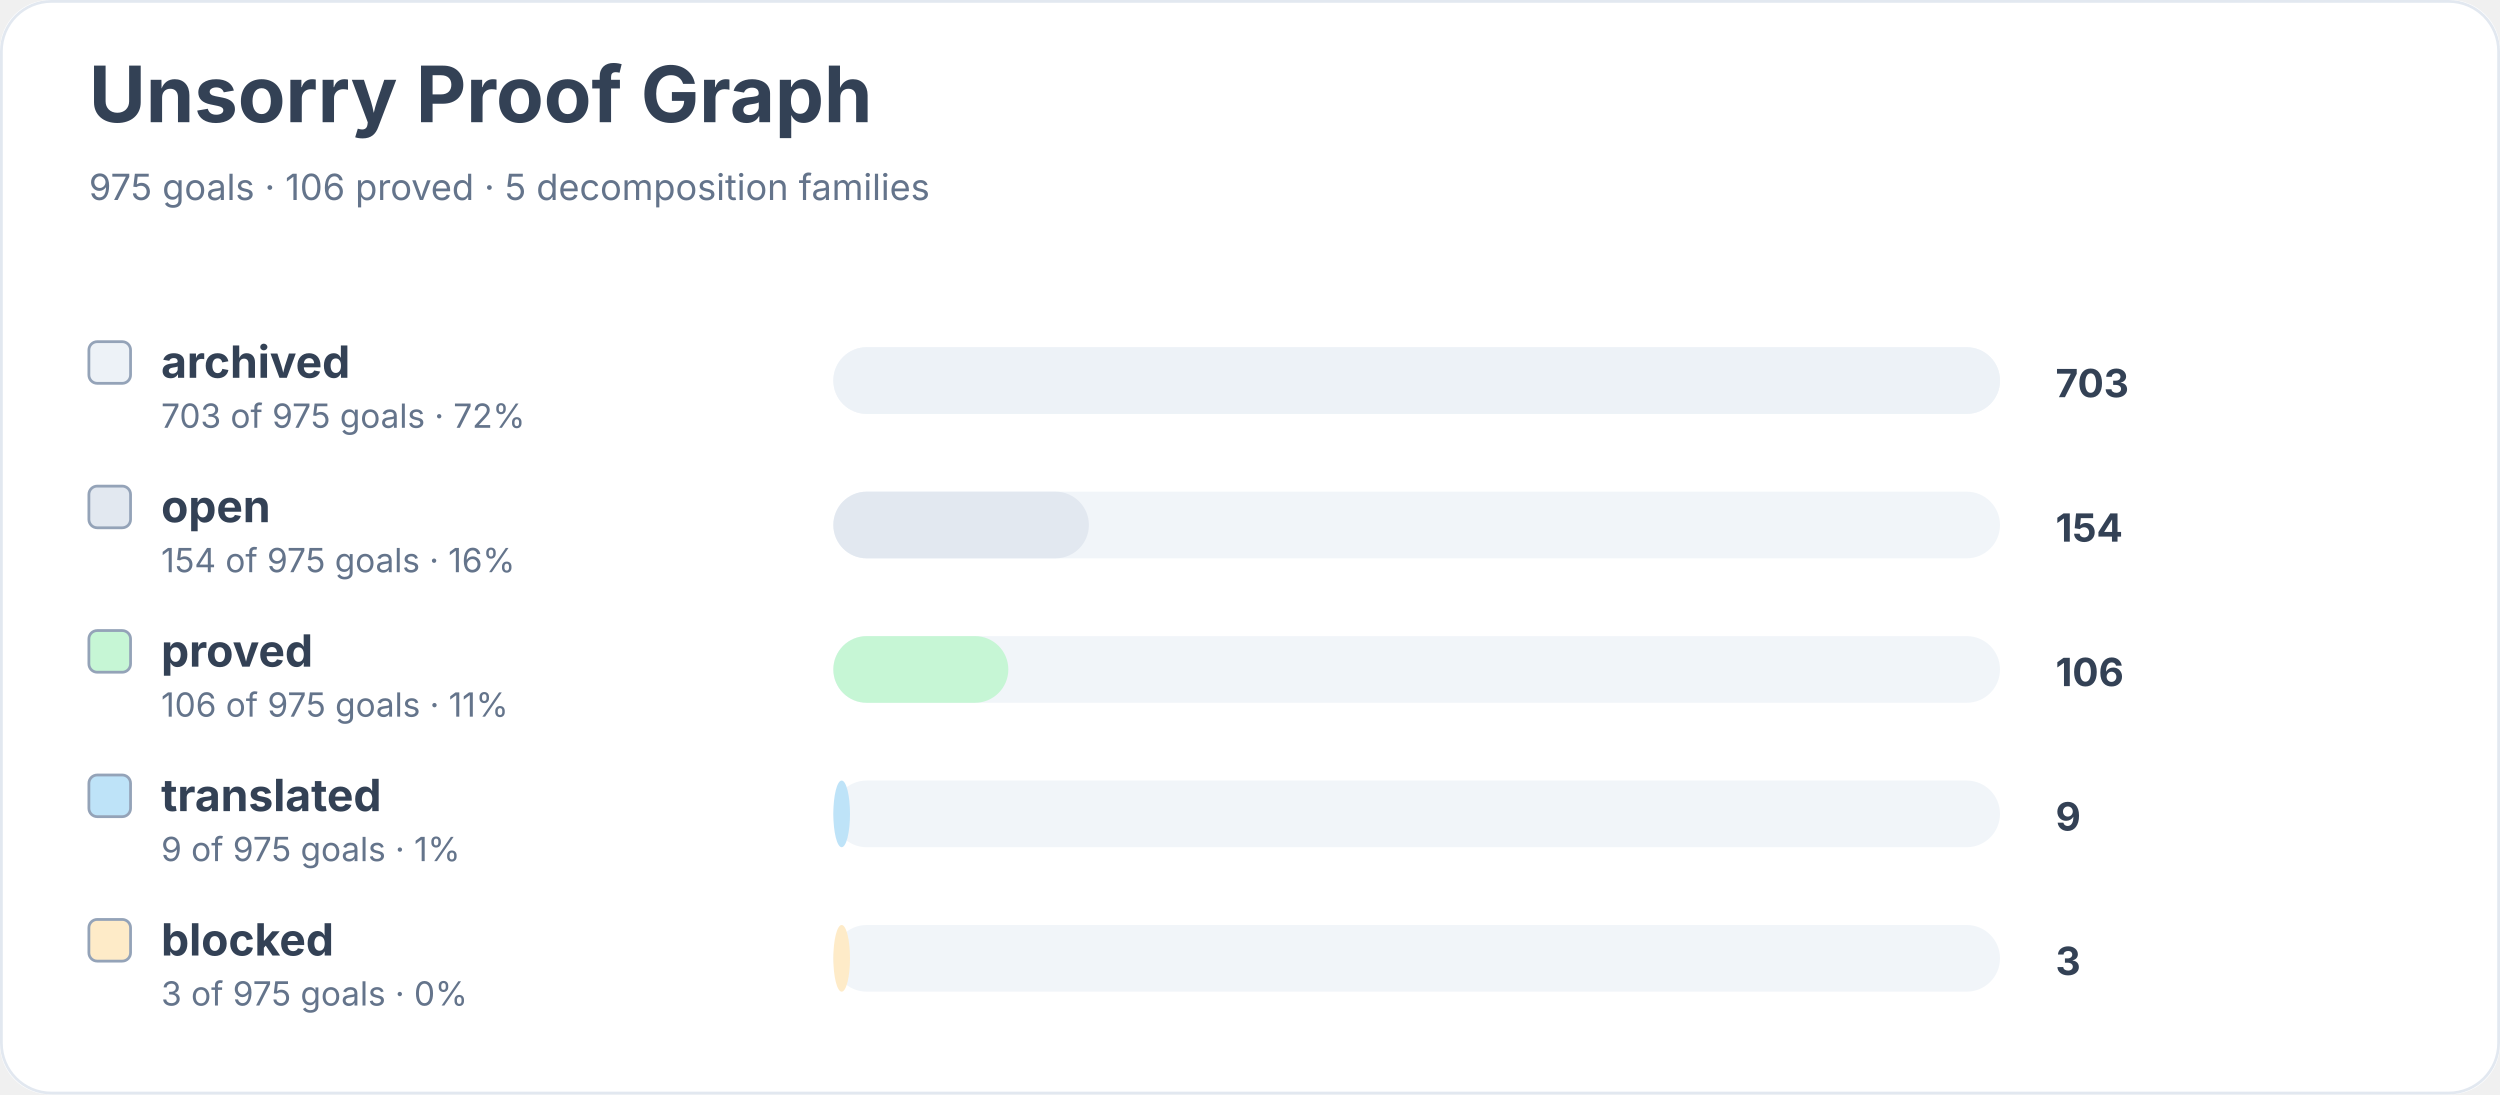
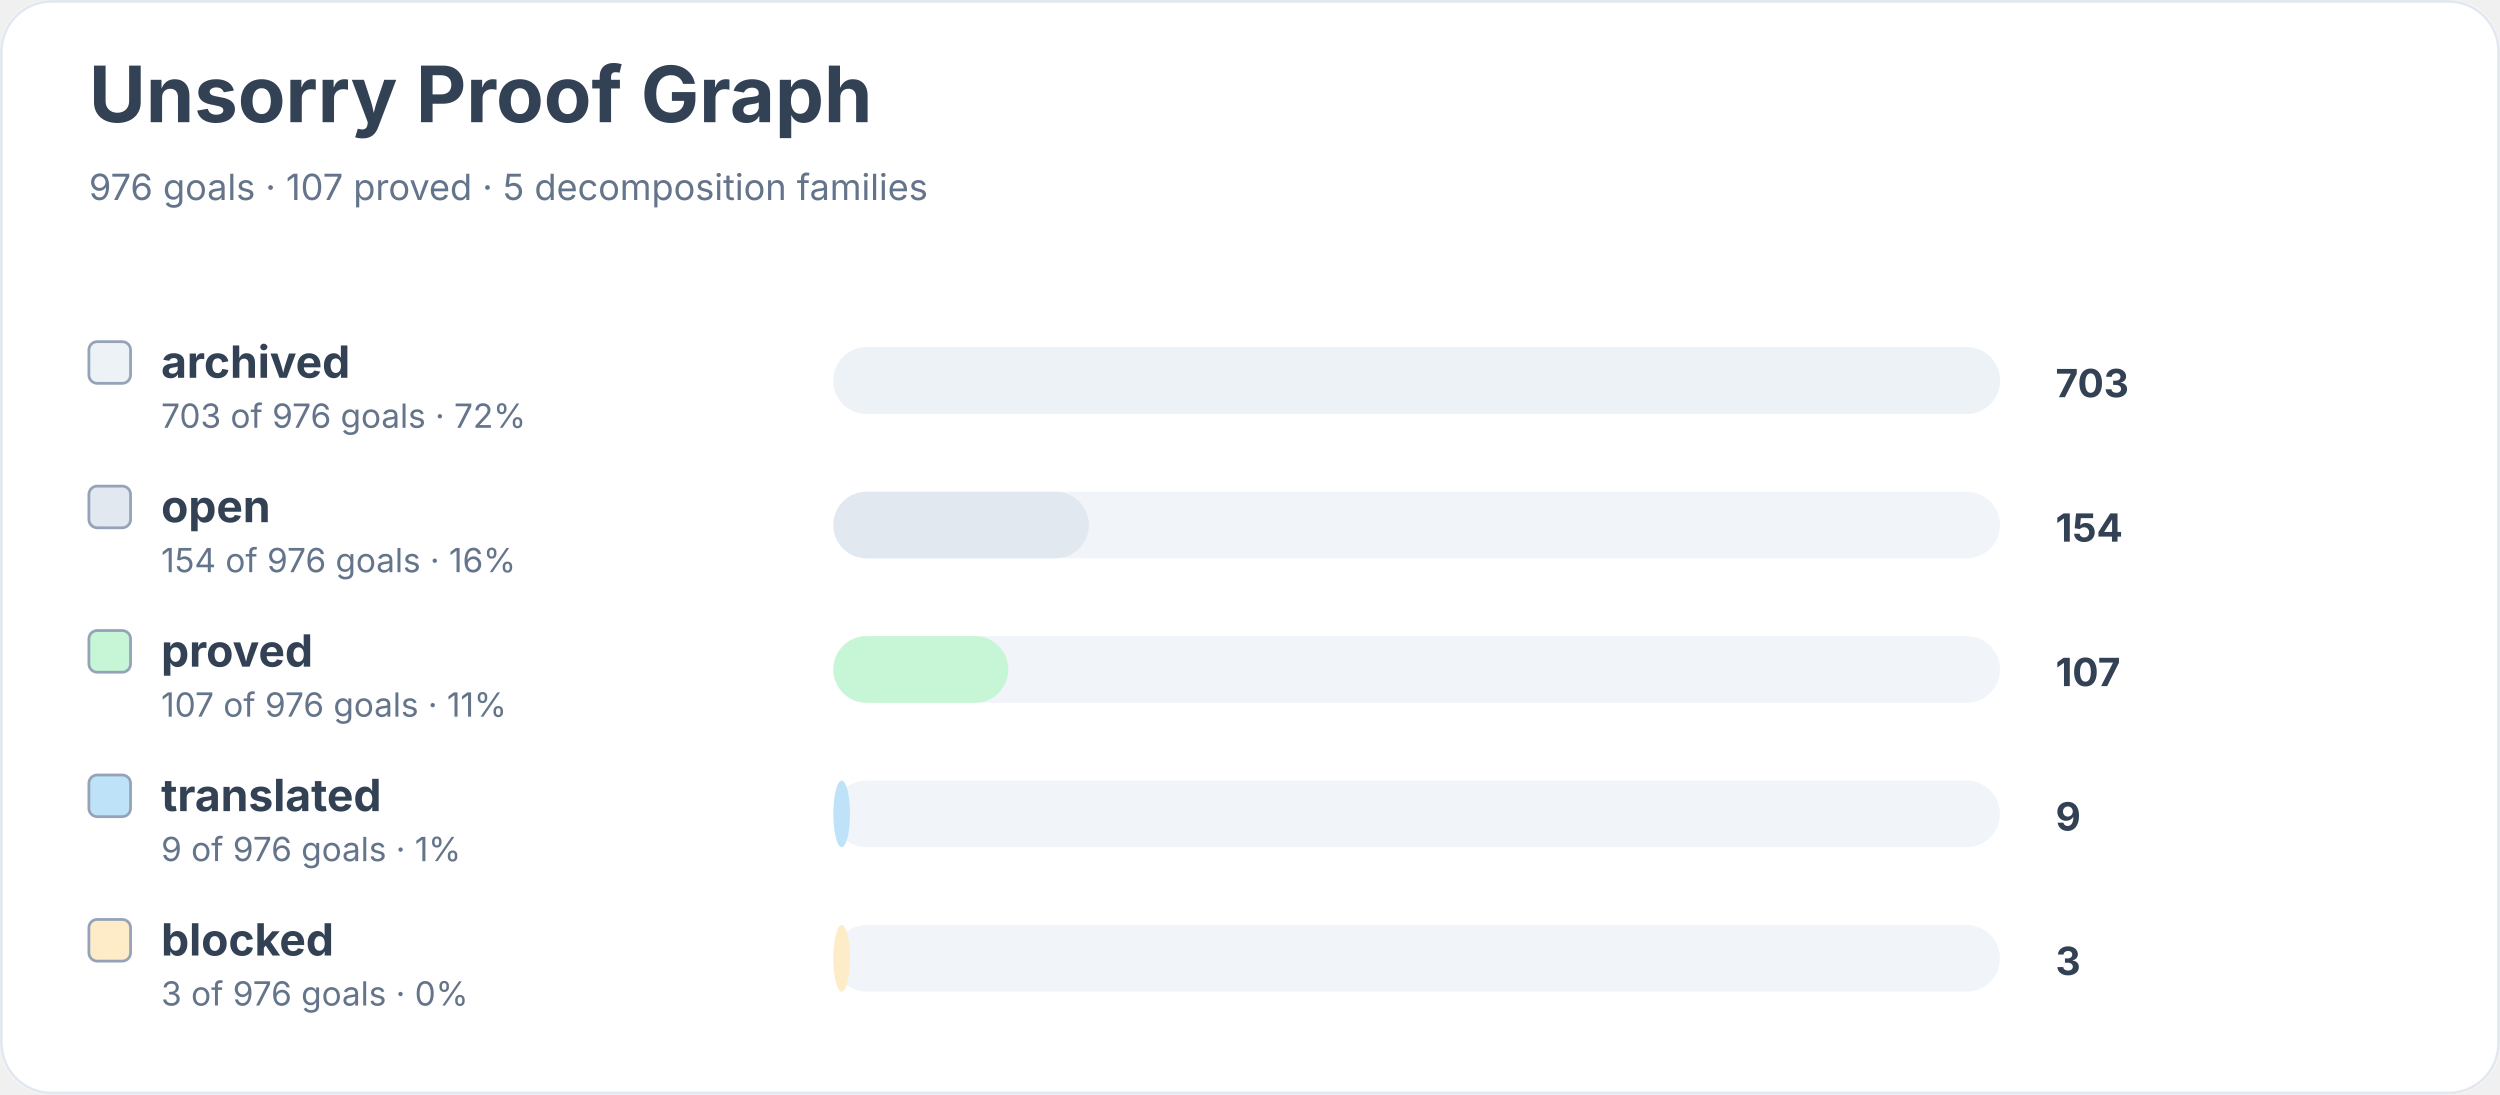
<svg xmlns="http://www.w3.org/2000/svg" width="900" height="394" viewBox="0 0 900 394" role="img" aria-labelledby="title desc">
  <rect width="900" height="100%" rx="18" fill="#ffffff" />
  <rect x="0.5" y="0.5" width="899" height="393" rx="18" fill="none" stroke="#e2e8f0" />
  <text x="32" y="44" font-family="Inter, system-ui, sans-serif" font-size="28" font-weight="700" fill="#334155">Unsorry Proof Graph</text>
-   <text x="32" y="72" font-family="Inter, system-ui, sans-serif" font-size="13" fill="#64748b">975 goals · 106 proved · 5 decomposition families</text>
+   <text x="32" y="72" font-family="Inter, system-ui, sans-serif" font-size="13" fill="#64748b">976 goals · 107 proved · 5 decomposition families</text>
  <rect x="32" y="123" width="15" height="15" rx="3" fill="#edf2f7" stroke="#94a3b8" />
  <text x="58" y="136" font-family="Inter, system-ui, sans-serif" font-size="16" font-weight="650" fill="#334155">archived</text>
-   <text x="58" y="154" font-family="Inter, system-ui, sans-serif" font-size="12" fill="#64748b">703 of 975 goals · 72%</text>
+   <text x="58" y="154" font-family="Inter, system-ui, sans-serif" font-size="12" fill="#64748b">703 of 976 goals · 72%</text>
  <rect x="300" y="125" width="420" height="24" rx="12" fill="#f1f5f9" />
  <rect x="300" y="125" width="420" height="24" rx="12" fill="#edf2f7" />
  <text x="740" y="143" font-family="Inter, system-ui, sans-serif" font-size="14" font-weight="700" fill="#334155">703</text>
  <rect x="32" y="175" width="15" height="15" rx="3" fill="#e2e8f0" stroke="#94a3b8" />
  <text x="58" y="188" font-family="Inter, system-ui, sans-serif" font-size="16" font-weight="650" fill="#334155">open</text>
-   <text x="58" y="206" font-family="Inter, system-ui, sans-serif" font-size="12" fill="#64748b">154 of 975 goals · 16%</text>
+   <text x="58" y="206" font-family="Inter, system-ui, sans-serif" font-size="12" fill="#64748b">154 of 976 goals · 16%</text>
  <rect x="300" y="177" width="420" height="24" rx="12" fill="#f1f5f9" />
  <rect x="300" y="177" width="92" height="24" rx="12" fill="#e2e8f0" />
  <text x="740" y="195" font-family="Inter, system-ui, sans-serif" font-size="14" font-weight="700" fill="#334155">154</text>
  <rect x="32" y="227" width="15" height="15" rx="3" fill="#c6f6d5" stroke="#94a3b8" />
  <text x="58" y="240" font-family="Inter, system-ui, sans-serif" font-size="16" font-weight="650" fill="#334155">proved</text>
-   <text x="58" y="258" font-family="Inter, system-ui, sans-serif" font-size="12" fill="#64748b">106 of 975 goals · 11%</text>
+   <text x="58" y="258" font-family="Inter, system-ui, sans-serif" font-size="12" fill="#64748b">107 of 976 goals · 11%</text>
  <rect x="300" y="229" width="420" height="24" rx="12" fill="#f1f5f9" />
  <rect x="300" y="229" width="63" height="24" rx="12" fill="#c6f6d5" />
-   <text x="740" y="247" font-family="Inter, system-ui, sans-serif" font-size="14" font-weight="700" fill="#334155">106</text>
+   <text x="740" y="247" font-family="Inter, system-ui, sans-serif" font-size="14" font-weight="700" fill="#334155">107</text>
  <rect x="32" y="279" width="15" height="15" rx="3" fill="#bee3f8" stroke="#94a3b8" />
  <text x="58" y="292" font-family="Inter, system-ui, sans-serif" font-size="16" font-weight="650" fill="#334155">translated</text>
-   <text x="58" y="310" font-family="Inter, system-ui, sans-serif" font-size="12" fill="#64748b">9 of 975 goals · 1%</text>
+   <text x="58" y="310" font-family="Inter, system-ui, sans-serif" font-size="12" fill="#64748b">9 of 976 goals · 1%</text>
  <rect x="300" y="281" width="420" height="24" rx="12" fill="#f1f5f9" />
  <rect x="300" y="281" width="6" height="24" rx="12" fill="#bee3f8" />
  <text x="740" y="299" font-family="Inter, system-ui, sans-serif" font-size="14" font-weight="700" fill="#334155">9</text>
  <rect x="32" y="331" width="15" height="15" rx="3" fill="#feebc8" stroke="#94a3b8" />
  <text x="58" y="344" font-family="Inter, system-ui, sans-serif" font-size="16" font-weight="650" fill="#334155">blocked</text>
-   <text x="58" y="362" font-family="Inter, system-ui, sans-serif" font-size="12" fill="#64748b">3 of 975 goals · 0%</text>
+   <text x="58" y="362" font-family="Inter, system-ui, sans-serif" font-size="12" fill="#64748b">3 of 976 goals · 0%</text>
  <rect x="300" y="333" width="420" height="24" rx="12" fill="#f1f5f9" />
  <rect x="300" y="333" width="6" height="24" rx="12" fill="#feebc8" />
  <text x="740" y="351" font-family="Inter, system-ui, sans-serif" font-size="14" font-weight="700" fill="#334155">3</text>
</svg>
